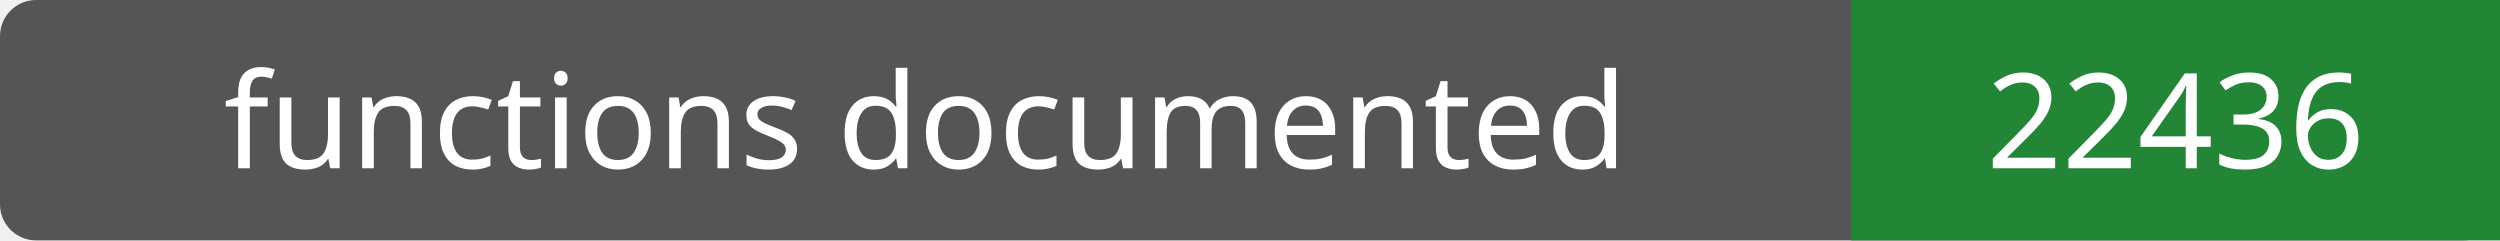
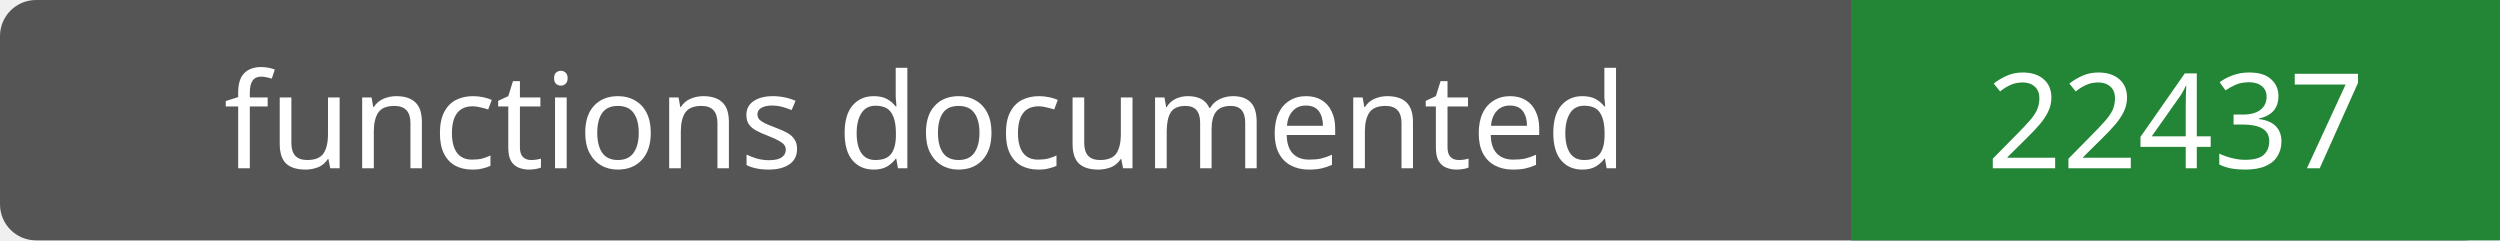
- <svg xmlns="http://www.w3.org/2000/svg" width="208" height="20" role="img" aria-label="functions documented: 22436">
+ <svg xmlns="http://www.w3.org/2000/svg" width="208" height="20" role="img" aria-label="functions documented: 22437">
  <rect width="208" height="20" rx="3" fill="#555" />
  <path fill="#238636" d="M154 0h54v20H154z" />
  <g fill="#fff" text-anchor="middle" font-family="Verdana,sans-serif" font-size="11">
    <text x="77.0" y="14">functions documented</text>
-     <text x="181.0" y="14">22436</text>
+     <text x="181.0" y="14">22437</text>
  </g>
</svg>
